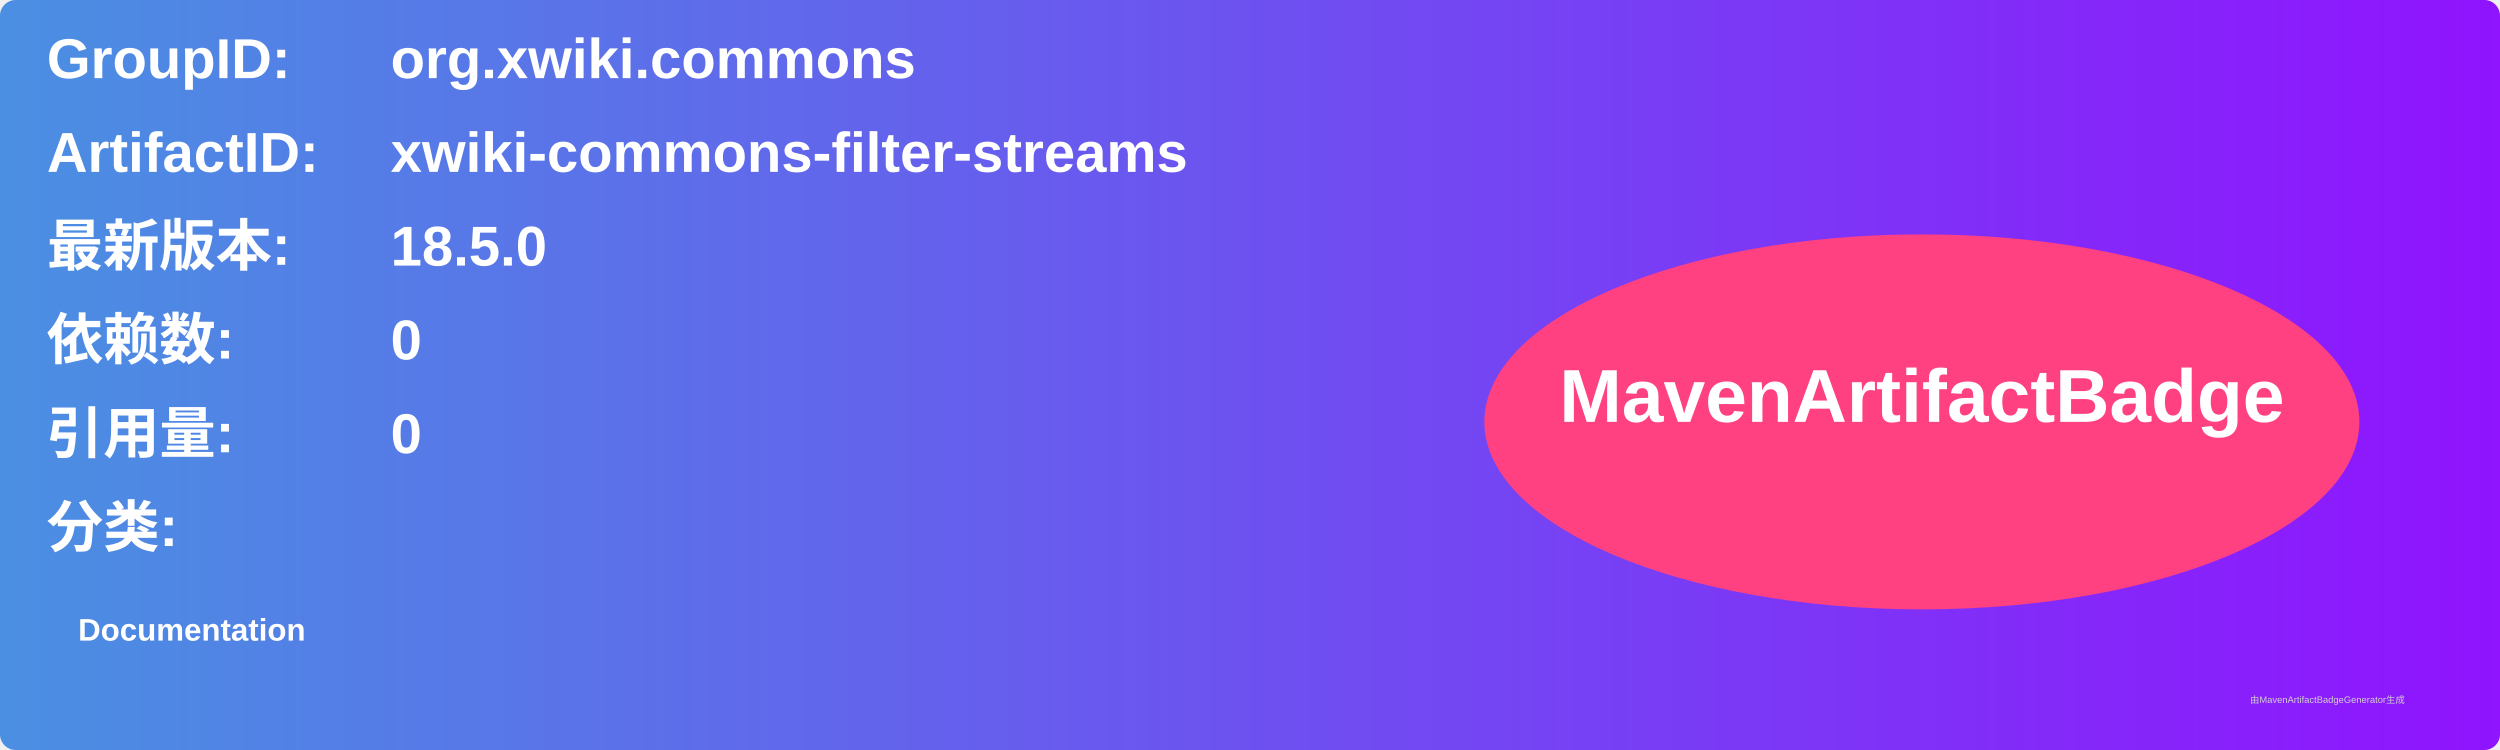
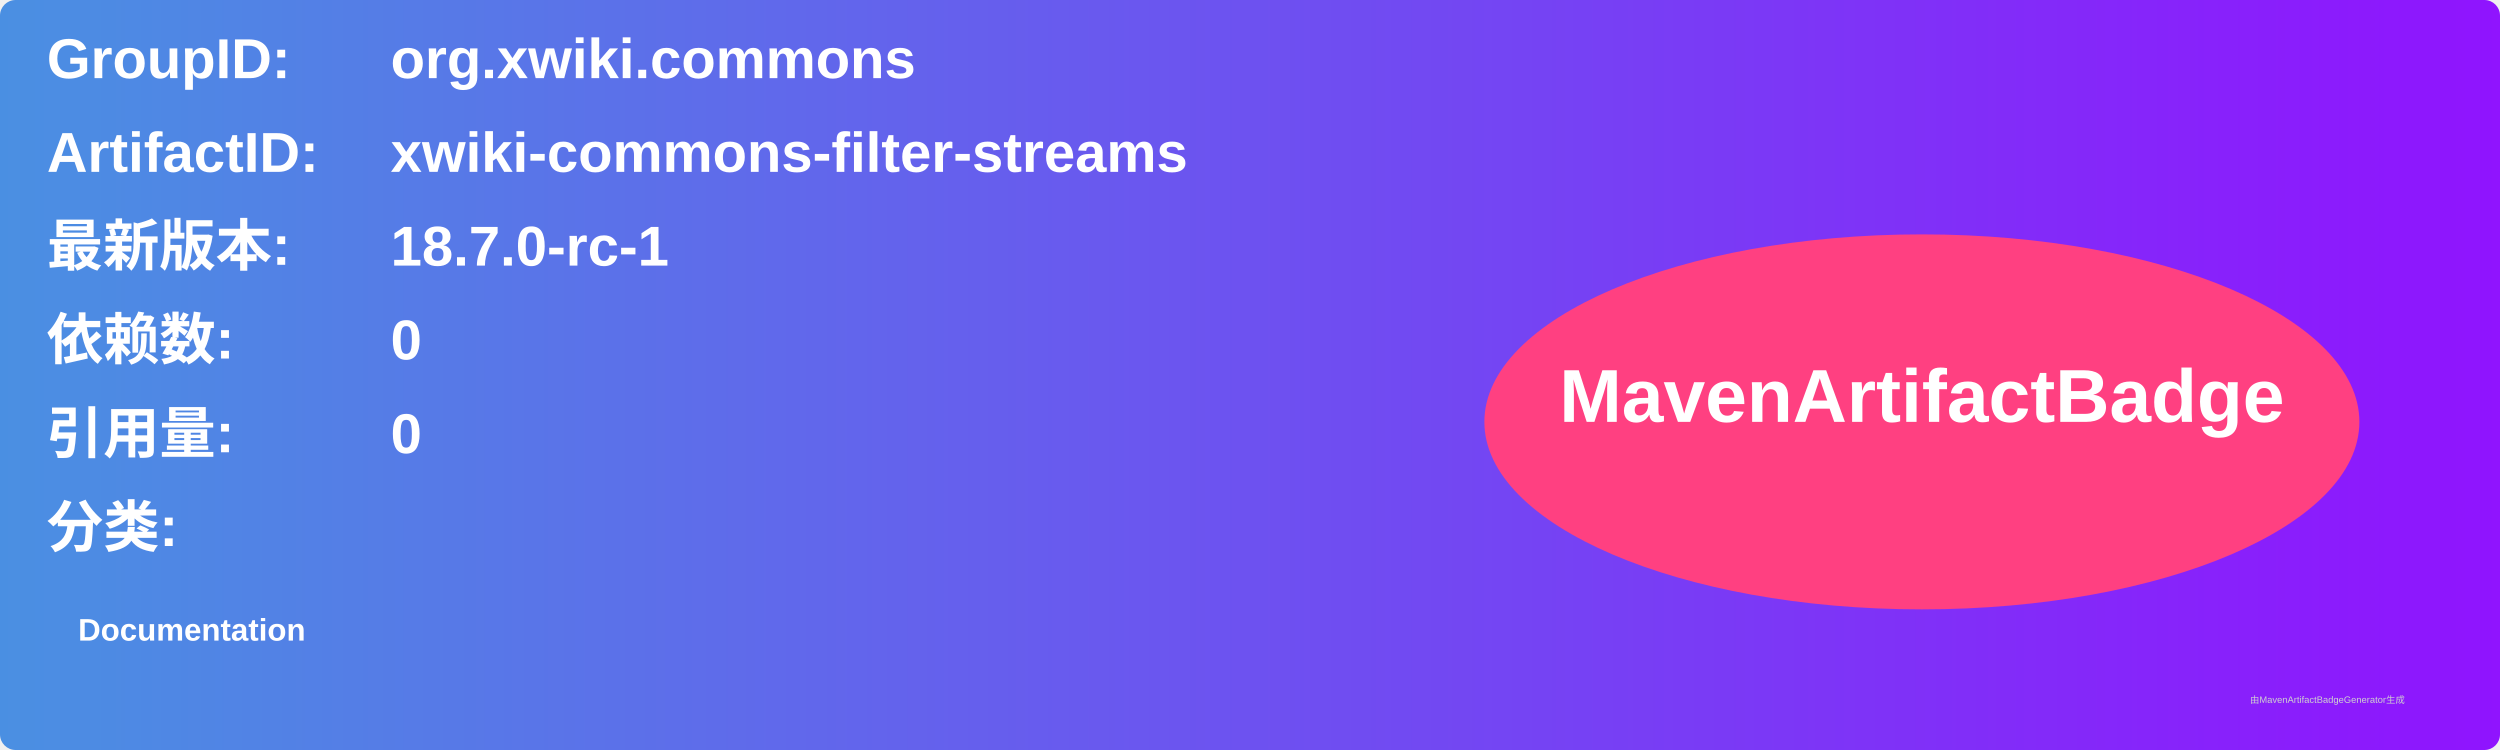
<svg xmlns="http://www.w3.org/2000/svg" width="800" height="240" viewBox="0 0 800 240">
  <linearGradient id="grad" x1="0%" y1="0%" x2="100%" y2="0%">
    <stop offset="0%" stop-color="#4a90e2" />
    <stop offset="100%" stop-color="#9013fe" />
  </linearGradient>
  <rect width="100%" height="100%" rx="5" ry="5" fill="url(#grad)" />
  <g transform="translate(15, 15)">
    <text x="0" y="10" font-family="Arial" font-size="18" fill="white" font-weight="bold" width="260">GroupID:</text>
    <text x="110" y="10" font-family="Arial" font-size="18" fill="white" font-weight="bold" width="460">org.xwiki.commons</text>
    <text x="0" y="40" font-family="Arial" font-size="18" fill="white" font-weight="bold" width="260">ArtifactID:</text>
    <text x="110" y="40" font-family="Arial" font-size="18" fill="white" font-weight="bold" width="460">xwiki-commons-filter-streams</text>
    <text x="0" y="70" font-family="Arial" font-size="18" fill="white" font-weight="bold">最新版本:</text>
    <text x="110" y="70" font-family="Arial" font-size="18" fill="white" font-weight="bold">
-       <tspan font-weight="bold">18.5.0</tspan>
+       <tspan font-weight="bold">18.7.0-rc-1</tspan>
    </text>
    <text x="0" y="100" font-family="Arial" font-size="18" fill="white" font-weight="bold">依赖数: </text>
    <text x="110" y="100" font-family="Arial" font-size="18" fill="white">
      <tspan font-weight="bold">0</tspan>
    </text>
    <text x="0" y="130" font-family="Arial" font-size="18" fill="white" font-weight="bold">引用量: </text>
    <text x="110" y="130" font-family="Arial" font-size="18" fill="white">
      <tspan font-weight="bold">0</tspan>
    </text>
    <text x="0" y="160" font-family="Arial" font-size="18" fill="white" font-weight="bold">分类:</text>
    <text x="10" y="190" font-family="Arial" font-size="10" fill="white">
      <tspan font-weight="bold">Documentation</tspan>
    </text>
    <ellipse cx="600" cy="120" rx="140" ry="60" fill="#ff4081" />
    <text x="600" y="120" text-anchor="middle" font-family="Arial" font-size="24" fill="white" font-weight="bold">MavenArtifactBadge</text>
  </g>
  <text x="720" y="225" font-family="Arial" font-size="3" fill="#d0d0d0">由MavenArtifactBadgeGenerator生成</text>
</svg>
